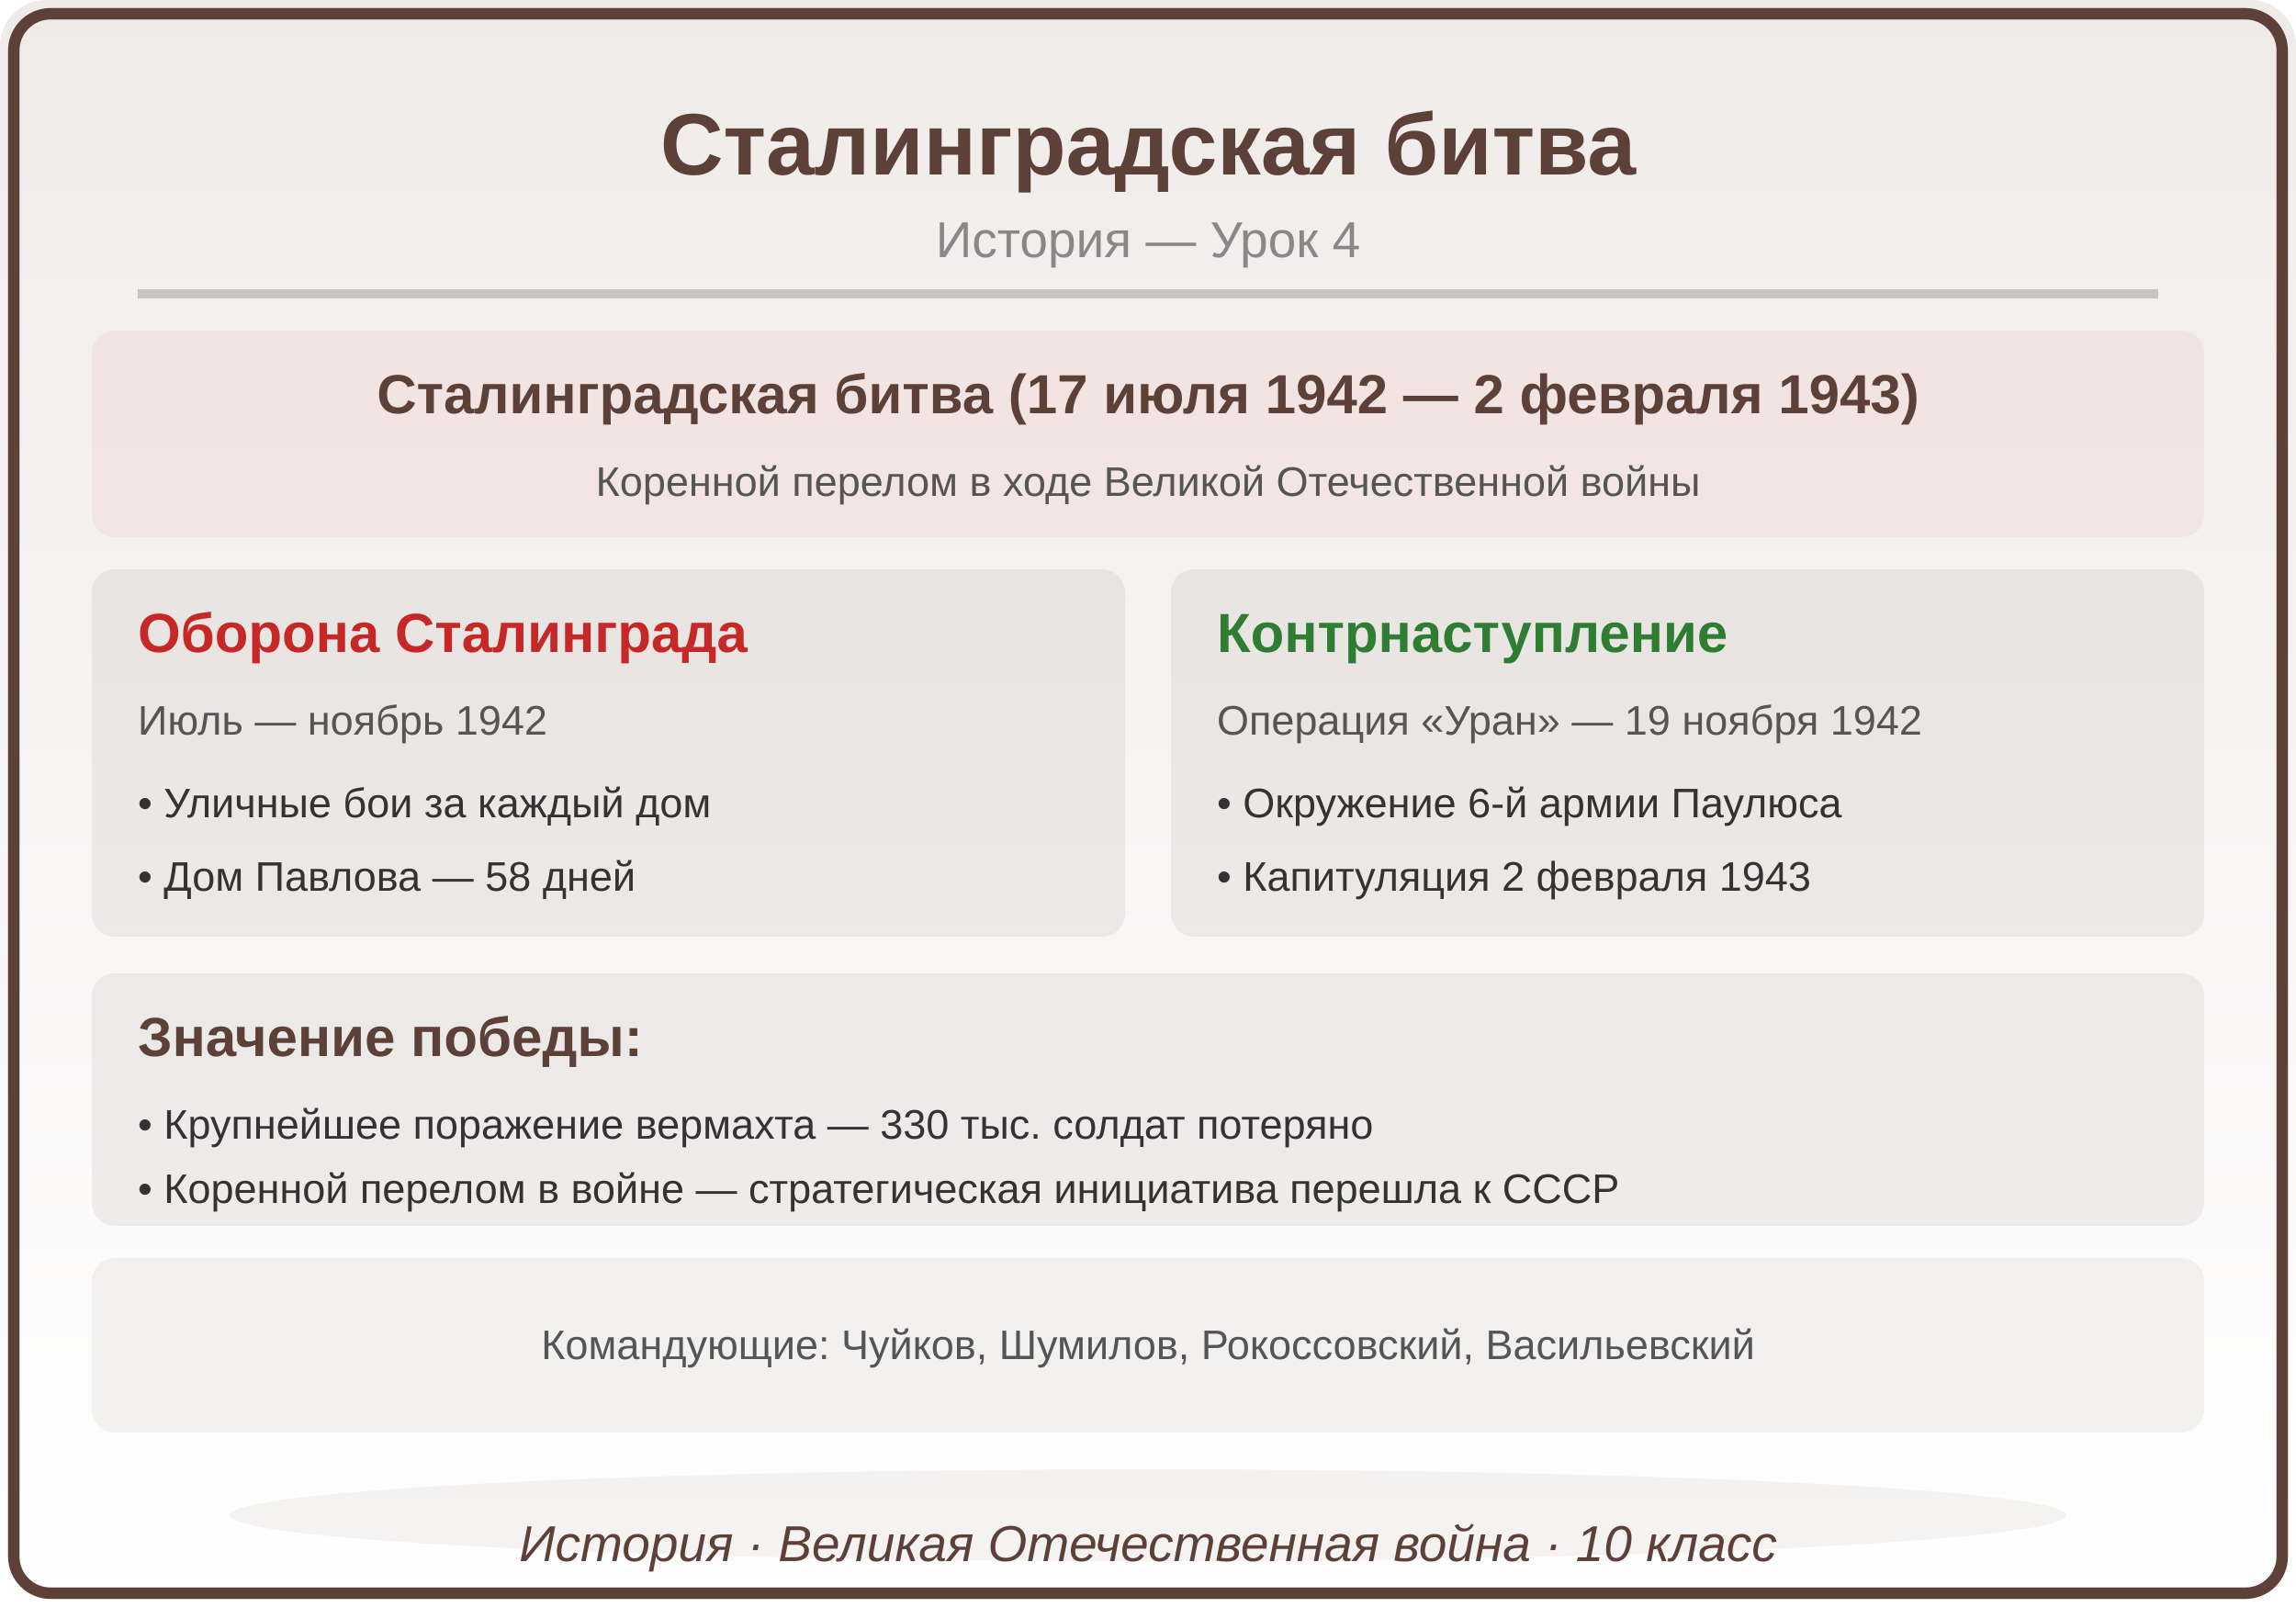
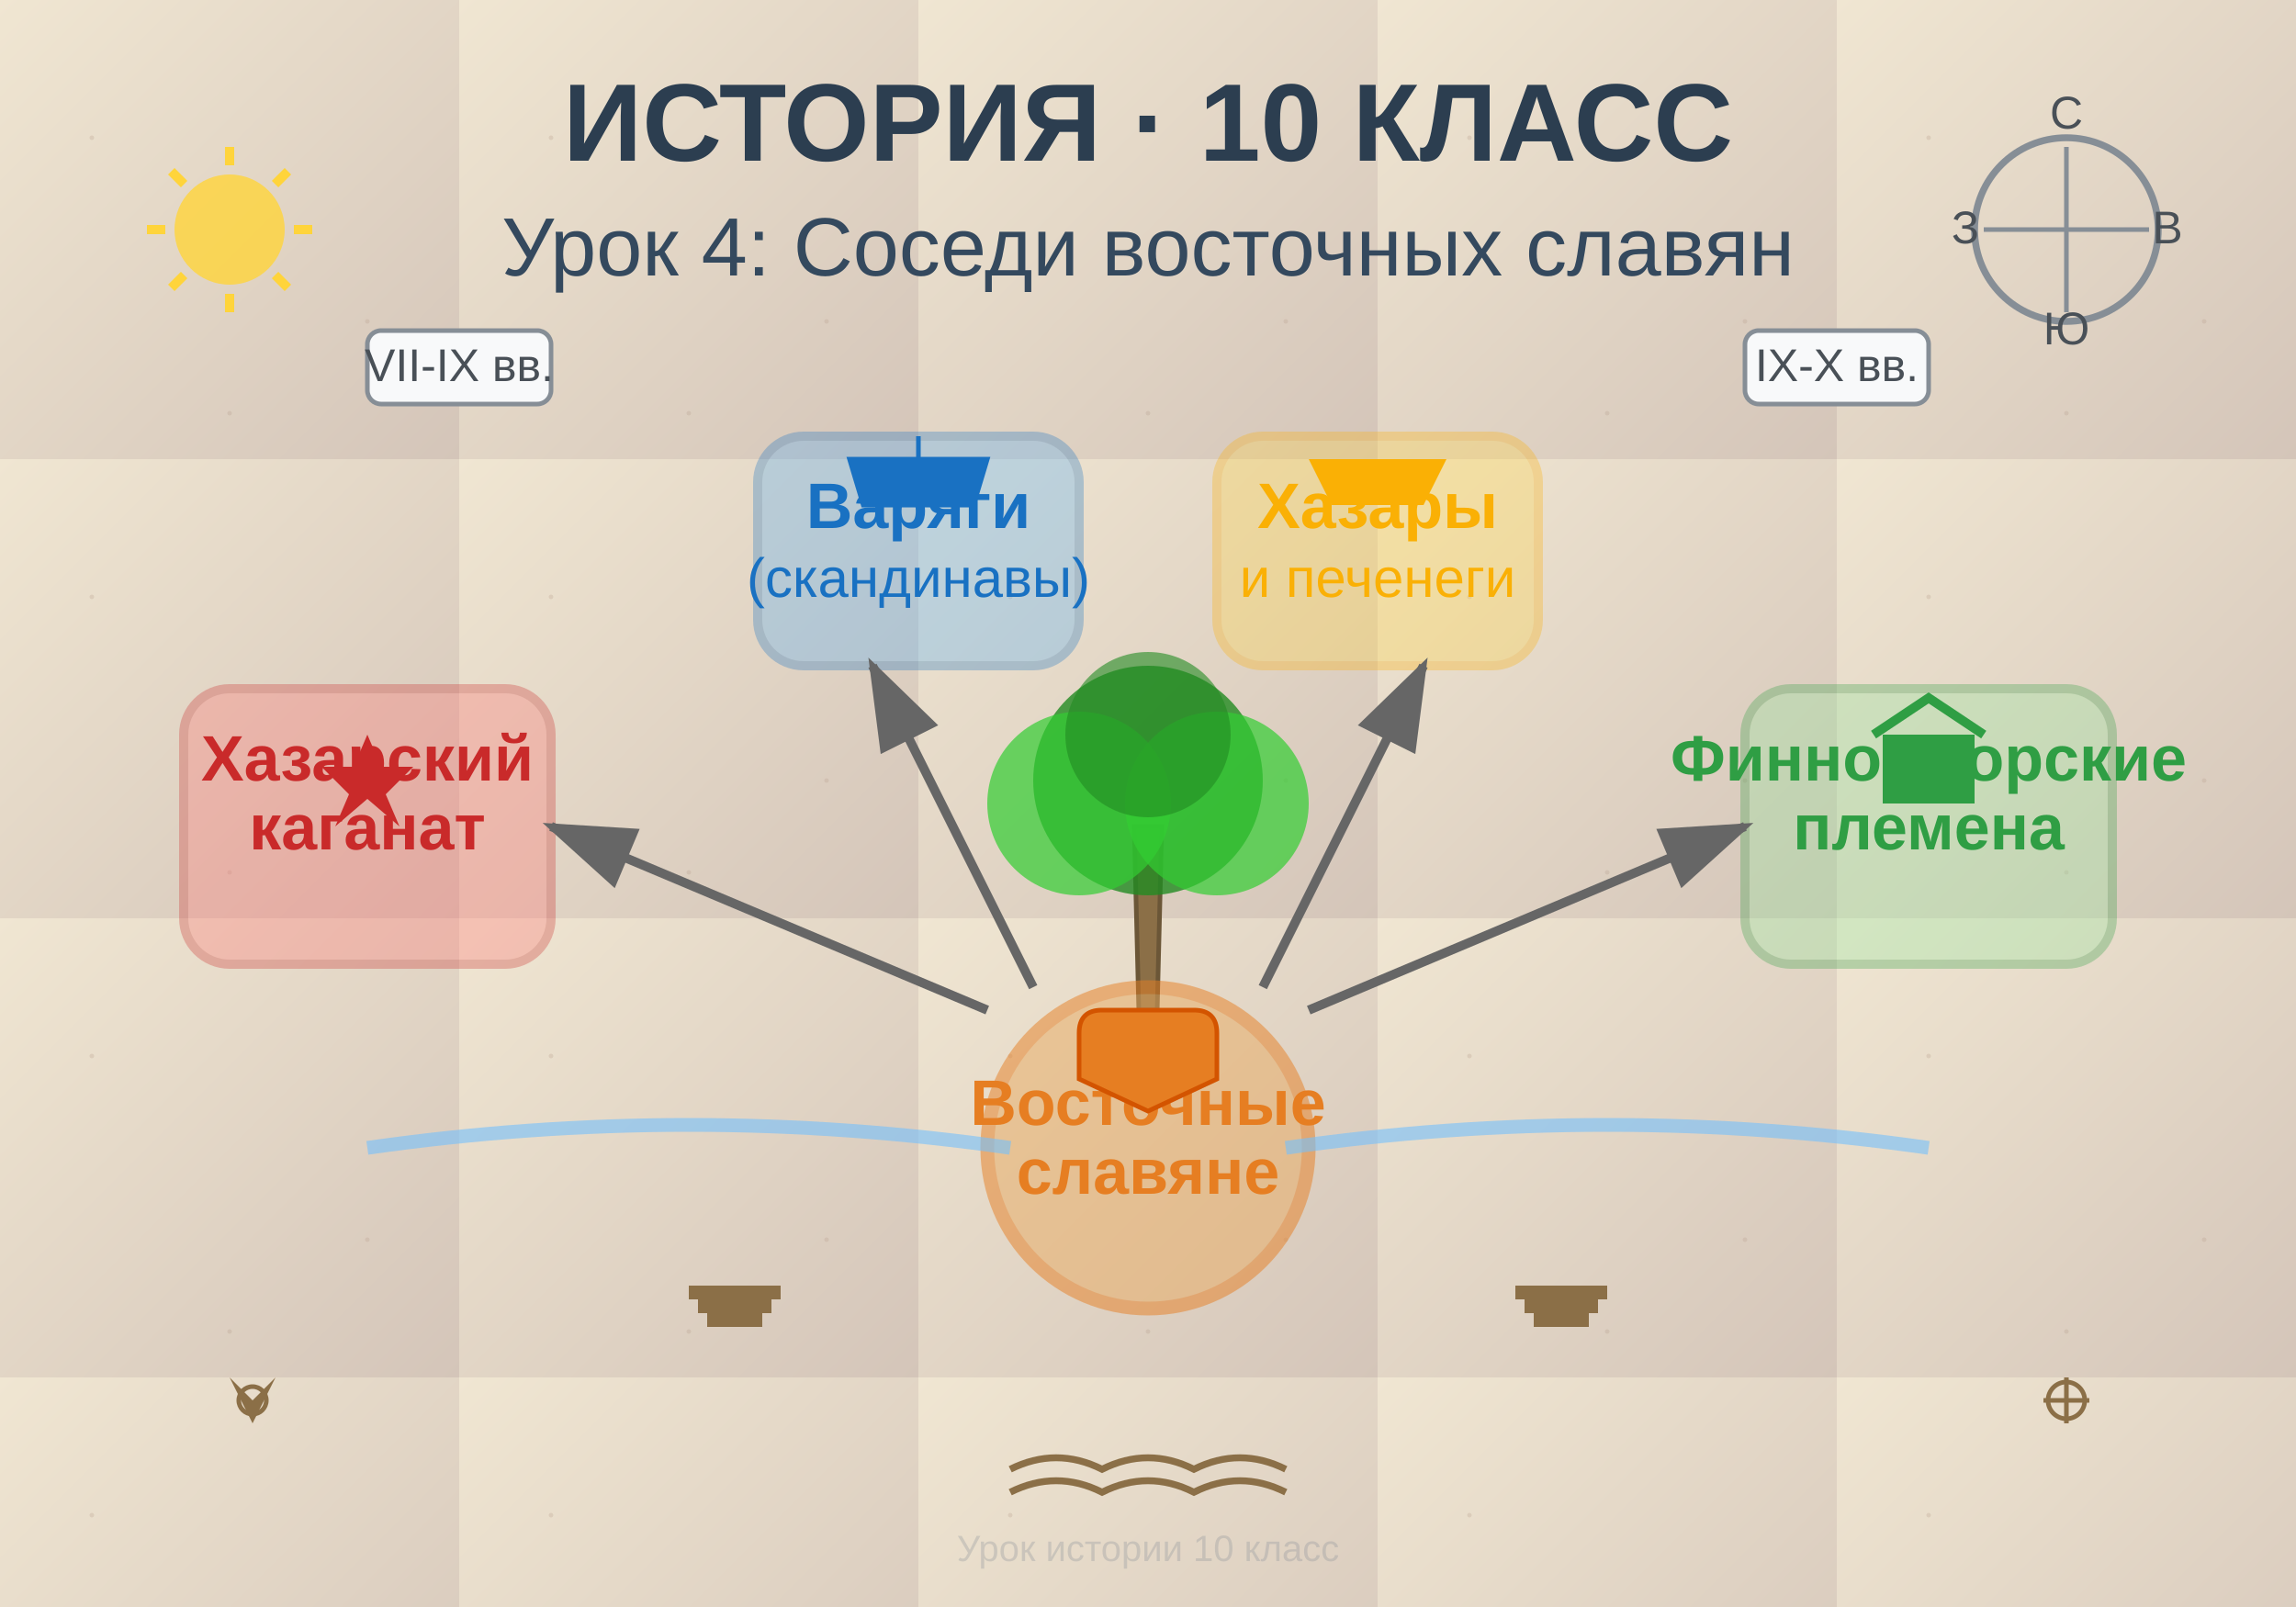
<svg xmlns="http://www.w3.org/2000/svg" viewBox="0 0 500 350">
  <defs>
-     <linearGradient id="bg" x1="0" y1="0" x2="0" y2="1">
-       <stop offset="0%" stop-color="#EFEBE9" />
-       <stop offset="100%" stop-color="#FFFFFF" />
+     <linearGradient id="bgGradient" x1="0%" y1="0%" x2="100%" y2="100%">
+       <stop offset="0%" style="stop-color:#f0e6d2;stop-opacity:1" />
+       <stop offset="100%" style="stop-color:#d4c5b9;stop-opacity:1" />
    </linearGradient>
+     <pattern id="paper" x="0" y="0" width="100" height="100" patternUnits="userSpaceOnUse">
+       <rect width="100" height="100" fill="url(#bgGradient)" />
+       <circle cx="20" cy="30" r="0.5" fill="#b8a090" opacity="0.3" />
+       <circle cx="80" cy="70" r="0.5" fill="#b8a090" opacity="0.3" />
+       <circle cx="50" cy="90" r="0.5" fill="#b8a090" opacity="0.3" />
+     </pattern>
+     <filter id="shadow">
+       <feDropShadow dx="2" dy="2" stdDeviation="2" flood-opacity="0.2" />
+     </filter>
  </defs>
-   <rect width="500" height="350" fill="url(#bg)" rx="10" />
-   <rect x="3" y="3" width="494" height="344" rx="8" fill="none" stroke="#5D4037" stroke-width="2.5" />
-   <text x="250" y="38" font-family="Arial,sans-serif" font-size="19" font-weight="bold" fill="#5D4037" text-anchor="middle">Сталинградская битва</text>
-   <text x="250" y="56" font-family="Arial,sans-serif" font-size="11" fill="#888888" text-anchor="middle">История — Урок 4</text>
-   <line x1="30" y1="64" x2="470" y2="64" stroke="#5D4037" stroke-width="2" opacity="0.25" />
-   <rect x="20" y="72" width="460" height="45" rx="5" fill="#C62828" opacity="0.06" />
-   <text x="250" y="90" font-family="Arial,sans-serif" font-size="12" fill="#5D4037" text-anchor="middle" font-weight="bold">Сталинградская битва (17 июля 1942 — 2 февраля 1943)</text>
-   <text x="250" y="108" font-family="Arial,sans-serif" font-size="9" fill="#555555" text-anchor="middle" font-weight="normal">Коренной перелом в ходе Великой Отечественной войны</text>
-   <rect x="20" y="124" width="225" height="80" rx="5" fill="#5D4037" opacity="0.08" />
-   <text x="30" y="142" font-family="Arial,sans-serif" font-size="12" fill="#C62828" text-anchor="start" font-weight="bold">Оборона Сталинграда</text>
-   <text x="30" y="160" font-family="Arial,sans-serif" font-size="9" fill="#555555" text-anchor="start" font-weight="normal">Июль — ноябрь 1942</text>
-   <text x="30" y="178" font-family="Arial,sans-serif" font-size="9" fill="#333333" text-anchor="start" font-weight="normal">• Уличные бои за каждый дом</text>
-   <text x="30" y="194" font-family="Arial,sans-serif" font-size="9" fill="#333333" text-anchor="start" font-weight="normal">• Дом Павлова — 58 дней</text>
-   <rect x="255" y="124" width="225" height="80" rx="5" fill="#5D4037" opacity="0.08" />
-   <text x="265" y="142" font-family="Arial,sans-serif" font-size="12" fill="#2E7D32" text-anchor="start" font-weight="bold">Контрнаступление</text>
-   <text x="265" y="160" font-family="Arial,sans-serif" font-size="9" fill="#555555" text-anchor="start" font-weight="normal">Операция «Уран» — 19 ноября 1942</text>
-   <text x="265" y="178" font-family="Arial,sans-serif" font-size="9" fill="#333333" text-anchor="start" font-weight="normal">• Окружение 6-й армии Паулюса</text>
-   <text x="265" y="194" font-family="Arial,sans-serif" font-size="9" fill="#333333" text-anchor="start" font-weight="normal">• Капитуляция 2 февраля 1943</text>
-   <rect x="20" y="212" width="460" height="55" rx="5" fill="#5D4037" opacity="0.08" />
-   <text x="30" y="230" font-family="Arial,sans-serif" font-size="12" fill="#5D4037" text-anchor="start" font-weight="bold">Значение победы:</text>
-   <text x="30" y="248" font-family="Arial,sans-serif" font-size="9" fill="#333333" text-anchor="start" font-weight="normal">• Крупнейшее поражение вермахта — 330 тыс. солдат потеряно</text>
-   <text x="30" y="262" font-family="Arial,sans-serif" font-size="9" fill="#333333" text-anchor="start" font-weight="normal">• Коренной перелом в войне — стратегическая инициатива перешла к СССР</text>
-   <rect x="20" y="274" width="460" height="38" rx="5" fill="#5D4037" opacity="0.06" />
-   <text x="250" y="296" font-family="Arial,sans-serif" font-size="9" fill="#555555" text-anchor="middle" font-weight="normal">Командующие: Чуйков, Шумилов, Рокоссовский, Васильевский</text>
-   <ellipse cx="250" cy="330" rx="200" ry="10" fill="#5D4037" opacity="0.06" />
-   <text x="250" y="340" font-family="Arial,sans-serif" font-size="11" fill="#5D4037" text-anchor="middle" font-style="italic">История · Великая Отечественная война · 10 класс</text>
+   <rect width="500" height="350" fill="url(#paper)" />
+   <text x="250" y="35" text-anchor="middle" font-family="Arial, sans-serif" font-size="24" font-weight="bold" fill="#2c3e50">
+     ИСТОРИЯ · 10 КЛАСС
+   </text>
+   <text x="250" y="60" text-anchor="middle" font-family="Arial, sans-serif" font-size="18" fill="#34495e">
+     Урок 4: Соседи восточных славян
+   </text>
+   <g transform="translate(250, 180)">
+     <path d="M-3,0 L-2,40 L2,40 L3,0 Z" fill="#8b6f47" stroke="#6b5637" stroke-width="1" />
+     <circle cx="0" cy="-10" r="25" fill="#228b22" opacity="0.8" />
+     <circle cx="-15" cy="-5" r="20" fill="#32cd32" opacity="0.7" />
+     <circle cx="15" cy="-5" r="20" fill="#32cd32" opacity="0.7" />
+     <circle cx="0" cy="-20" r="18" fill="#228b22" opacity="0.6" />
+   </g>
+   <g transform="translate(80, 180)">
+     <rect x="-40" y="-30" width="80" height="60" rx="10" fill="#ff6b6b" opacity="0.3" stroke="#c92a2a" stroke-width="2" />
+     <text x="0" y="-10" text-anchor="middle" font-family="Arial, sans-serif" font-size="14" font-weight="bold" fill="#c92a2a">
+       Хазарский
+     </text>
+     <text x="0" y="5" text-anchor="middle" font-family="Arial, sans-serif" font-size="14" font-weight="bold" fill="#c92a2a">
+       каганат
+     </text>
+     <path d="M0,-20 L3,-13 L10,-13 L4,-7 L7,0 L0,-6 L-7,0 L-4,-7 L-10,-13 L-3,-13 Z" fill="#c92a2a" />
+   </g>
+   <g transform="translate(200, 120)">
+     <rect x="-35" y="-25" width="70" height="50" rx="10" fill="#4dabf7" opacity="0.3" stroke="#1971c2" stroke-width="2" />
+     <text x="0" y="-5" text-anchor="middle" font-family="Arial, sans-serif" font-size="14" font-weight="bold" fill="#1971c2">
+       Варяги
+     </text>
+     <text x="0" y="10" text-anchor="middle" font-family="Arial, sans-serif" font-size="12" fill="#1971c2">
+       (скандинавы)
+     </text>
+     <path d="M-15,-20 L15,-20 L12,-10 L-12,-10 Z M0,-20 L0,-25" fill="#1971c2" stroke="#1971c2" stroke-width="1" />
+   </g>
+   <g transform="translate(300, 120)">
+     <rect x="-35" y="-25" width="70" height="50" rx="10" fill="#ffd43b" opacity="0.3" stroke="#fab005" stroke-width="2" />
+     <text x="0" y="-5" text-anchor="middle" font-family="Arial, sans-serif" font-size="14" font-weight="bold" fill="#fab005">
+       Хазары
+     </text>
+     <text x="0" y="10" text-anchor="middle" font-family="Arial, sans-serif" font-size="12" fill="#fab005">
+       и печенеги
+     </text>
+     <path d="M-15,-20 L15,-20 L10,-10 L-10,-10 Z" fill="#fab005" />
+   </g>
+   <g transform="translate(420, 180)">
+     <rect x="-40" y="-30" width="80" height="60" rx="10" fill="#8ce99a" opacity="0.3" stroke="#2f9e44" stroke-width="2" />
+     <text x="0" y="-10" text-anchor="middle" font-family="Arial, sans-serif" font-size="14" font-weight="bold" fill="#2f9e44">
+       Финно-угорские
+     </text>
+     <text x="0" y="5" text-anchor="middle" font-family="Arial, sans-serif" font-size="14" font-weight="bold" fill="#2f9e44">
+       племена
+     </text>
+     <rect x="-10" y="-20" width="20" height="15" fill="#2f9e44" />
+     <path d="M-12,-20 L0,-28 L12,-20" fill="none" stroke="#2f9e44" stroke-width="2" />
+   </g>
+   <g transform="translate(250, 250)">
+     <circle cx="0" cy="0" r="35" fill="#e7a95f" opacity="0.5" stroke="#e67e22" stroke-width="3" />
+     <text x="0" y="-5" text-anchor="middle" font-family="Arial, sans-serif" font-size="14" font-weight="bold" fill="#e67e22">
+       Восточные
+     </text>
+     <text x="0" y="10" text-anchor="middle" font-family="Arial, sans-serif" font-size="14" font-weight="bold" fill="#e67e22">
+       славяне
+     </text>
+     <path d="M-15,-25 L-15,-15 L0,-8 L15,-15 L15,-25 Q15,-30 10,-30 L-10,-30 Q-15,-30 -15,-25 Z" fill="#e67e22" stroke="#d35400" stroke-width="1" />
+   </g>
+   <defs>
+     <marker id="arrowhead" markerWidth="10" markerHeight="7" refX="9" refY="3.5" orient="auto">
+       <polygon points="0 0, 10 3.5, 0 7" fill="#666" />
+     </marker>
+   </defs>
+   <line x1="215" y1="220" x2="120" y2="180" stroke="#666" stroke-width="2" marker-end="url(#arrowhead)" />
+   <line x1="225" y1="215" x2="190" y2="145" stroke="#666" stroke-width="2" marker-end="url(#arrowhead)" />
+   <line x1="275" y1="215" x2="310" y2="145" stroke="#666" stroke-width="2" marker-end="url(#arrowhead)" />
+   <line x1="285" y1="220" x2="380" y2="180" stroke="#666" stroke-width="2" marker-end="url(#arrowhead)" />
+   <g transform="translate(50, 300)">
+     <path d="M0,0 L5,10 L10,0 L5,5 Z" fill="#8b6f47" />
+     <circle cx="5" cy="5" r="3" fill="none" stroke="#8b6f47" stroke-width="1" />
+   </g>
+   <g transform="translate(450, 300)">
+     <path d="M0,0 L0,10 M-5,5 L5,5" stroke="#8b6f47" stroke-width="1" />
+     <circle cx="0" cy="5" r="4" fill="none" stroke="#8b6f47" stroke-width="1" />
+   </g>
+   <g transform="translate(250, 320)">
+     <path d="M-30,0 Q-20,-5 -10,0 Q0,-5 10,0 Q20,-5 30,0" fill="none" stroke="#8b6f47" stroke-width="1.5" />
+     <path d="M-30,5 Q-20,0 -10,5 Q0,0 10,5 Q20,0 30,5" fill="none" stroke="#8b6f47" stroke-width="1.5" />
+   </g>
+   <g transform="translate(100, 80)">
+     <rect x="-20" y="-8" width="40" height="16" rx="3" fill="#f8f9fa" stroke="#868e96" stroke-width="1" />
+     <text x="0" y="3" text-anchor="middle" font-family="Arial, sans-serif" font-size="10" fill="#495057">VII-IX вв.</text>
+   </g>
+   <g transform="translate(400, 80)">
+     <rect x="-20" y="-8" width="40" height="16" rx="3" fill="#f8f9fa" stroke="#868e96" stroke-width="1" />
+     <text x="0" y="3" text-anchor="middle" font-family="Arial, sans-serif" font-size="10" fill="#495057">IX-X вв.</text>
+   </g>
+   <g transform="translate(450, 50)">
+     <circle cx="0" cy="0" r="20" fill="none" stroke="#868e96" stroke-width="1.5" />
+     <path d="M0,-18 L0,18 M-18,0 L18,0" stroke="#868e96" stroke-width="1" />
+     <text x="0" y="-22" text-anchor="middle" font-family="Arial, sans-serif" font-size="10" fill="#495057">С</text>
+     <text x="22" y="3" text-anchor="middle" font-family="Arial, sans-serif" font-size="10" fill="#495057">В</text>
+     <text x="0" y="25" text-anchor="middle" font-family="Arial, sans-serif" font-size="10" fill="#495057">Ю</text>
+     <text x="-22" y="3" text-anchor="middle" font-family="Arial, sans-serif" font-size="10" fill="#495057">З</text>
+   </g>
+   <g transform="translate(50, 50)">
+     <circle cx="0" cy="0" r="12" fill="#ffd43b" opacity="0.8" />
+     <path d="M0,-18 L0,-14 M12.7,-12.7 L9.9,-9.9 M18,0 L14,0 M12.7,12.7 L9.9,9.9 M0,18 L0,14 M-12.7,12.7 L-9.9,9.9 M-18,0 L-14,0 M-12.7,-12.7 L-9.9,-9.9" stroke="#ffd43b" stroke-width="2" />
+   </g>
+   <path d="M80,250 Q150,240 220,250" fill="none" stroke="#74c0fc" stroke-width="3" opacity="0.6" />
+   <path d="M280,250 Q350,240 420,250" fill="none" stroke="#74c0fc" stroke-width="3" opacity="0.6" />
+   <g transform="translate(150, 280)">
+     <rect x="0" y="0" width="20" height="3" fill="#8b6f47" />
+     <rect x="2" y="3" width="16" height="3" fill="#8b6f47" />
+     <rect x="4" y="6" width="12" height="3" fill="#8b6f47" />
+   </g>
+   <g transform="translate(330, 280)">
+     <rect x="0" y="0" width="20" height="3" fill="#8b6f47" />
+     <rect x="2" y="3" width="16" height="3" fill="#8b6f47" />
+     <rect x="4" y="6" width="12" height="3" fill="#8b6f47" />
+   </g>
+   <text x="250" y="340" text-anchor="middle" font-family="Arial, sans-serif" font-size="8" fill="#868e96" opacity="0.3">
+     Урок истории 10 класс
+   </text>
</svg>
